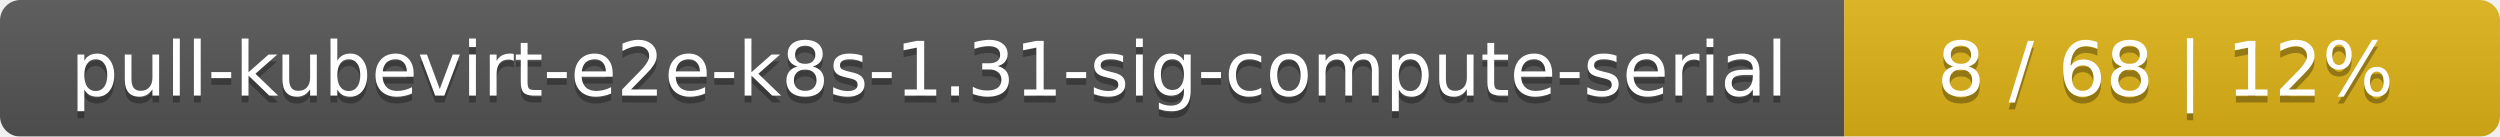
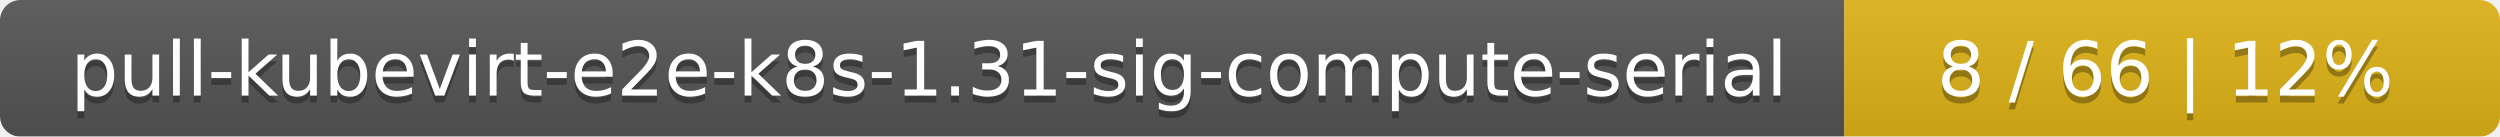
<svg xmlns="http://www.w3.org/2000/svg" width="366" height="20">
  <linearGradient id="smooth" x2="0" y2="100%">
    <stop offset="0" stop-color="#bbb" stop-opacity=".1" />
    <stop offset="1" stop-opacity=".1" />
  </linearGradient>
  <mask id="round">
    <rect width="366" height="20" rx="3" fill="#fff" />
  </mask>
  <g mask="url(#round)">
    <rect width="270" height="20" fill="#555" />
    <rect x="270" width="96" height="20" fill="#dfb317" />
    <rect width="366" height="20" fill="url(#smooth)" />
  </g>
  <g fill="#fff" text-anchor="middle" font-family="DejaVu Sans,Verdana,Geneva,sans-serif" font-size="11">
    <text x="136" y="15" fill="#010101" fill-opacity=".3">pull-kubevirt-e2e-k8s-1.31-sig-compute-serial</text>
    <text x="136" y="14">pull-kubevirt-e2e-k8s-1.31-sig-compute-serial</text>
-     <text x="317" y="15" fill="#010101" fill-opacity=".3">8 / 68    |    12%</text>
-     <text x="317" y="14">8 / 68    |    12%</text>
+     <text x="317" y="15" fill="#010101" fill-opacity=".3">8 / 66    |    12%</text>
+     <text x="317" y="14">8 / 66    |    12%</text>
  </g>
</svg>
